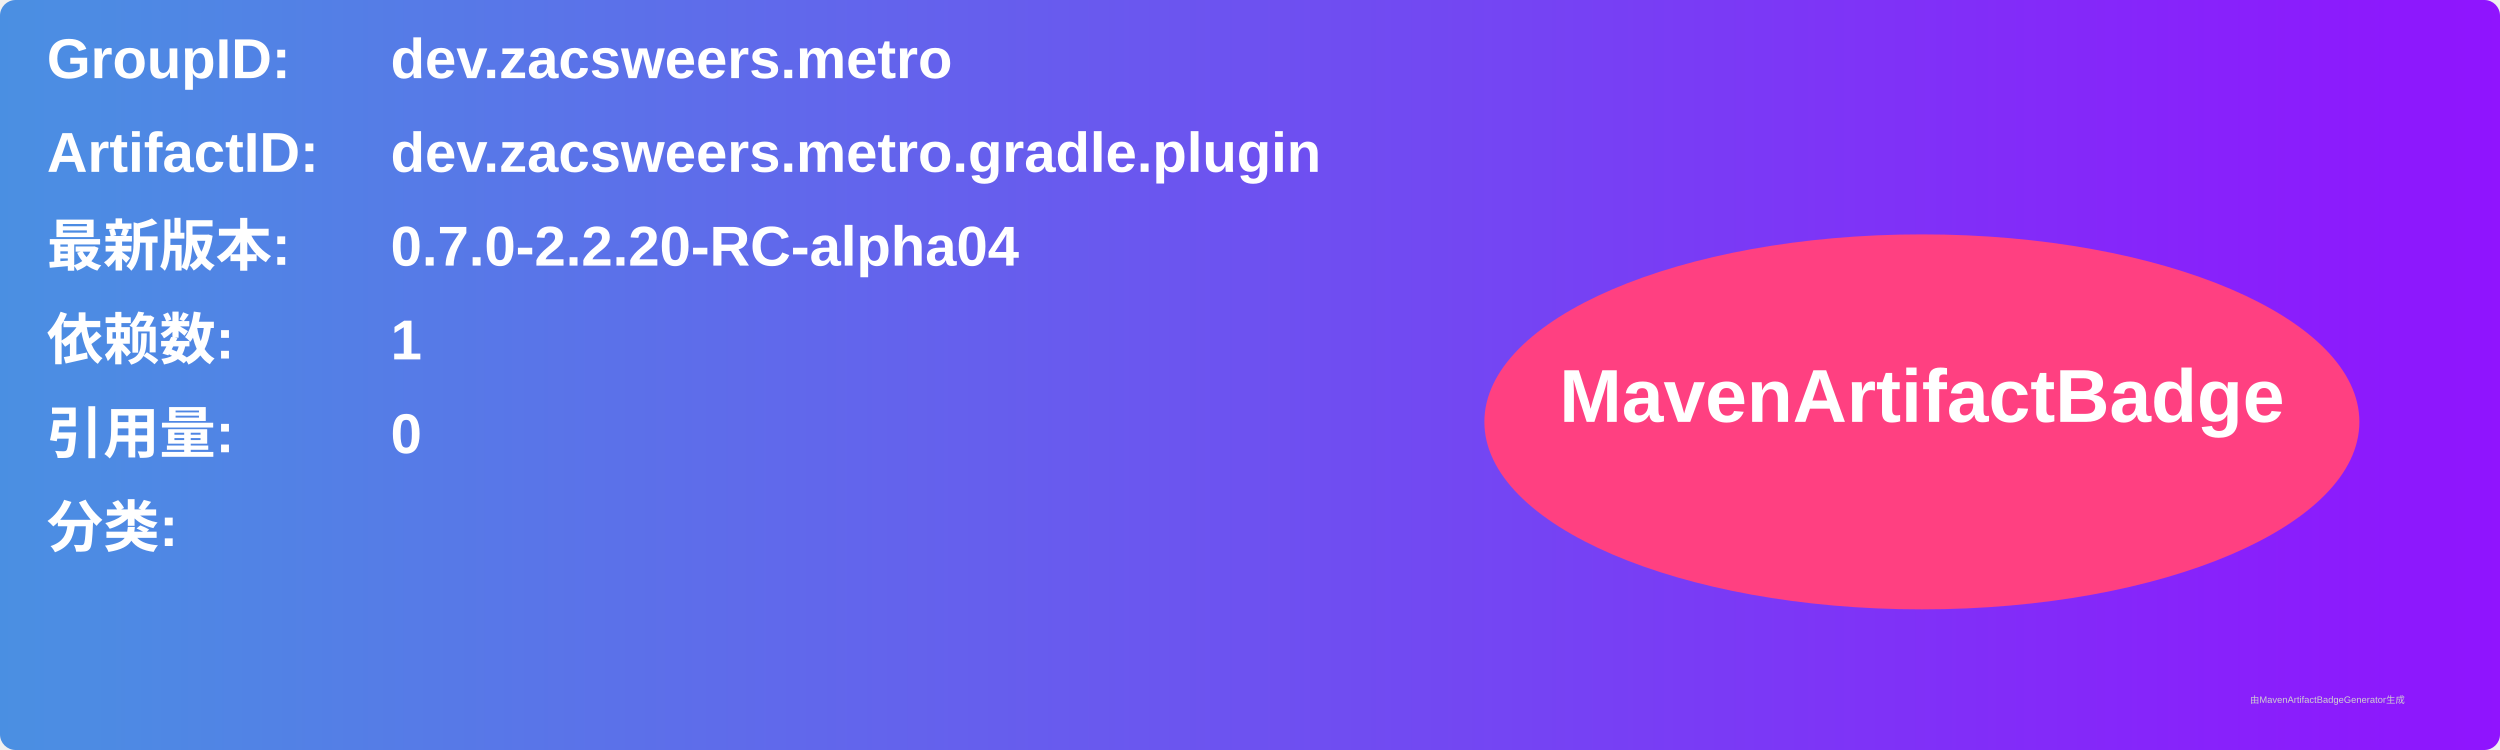
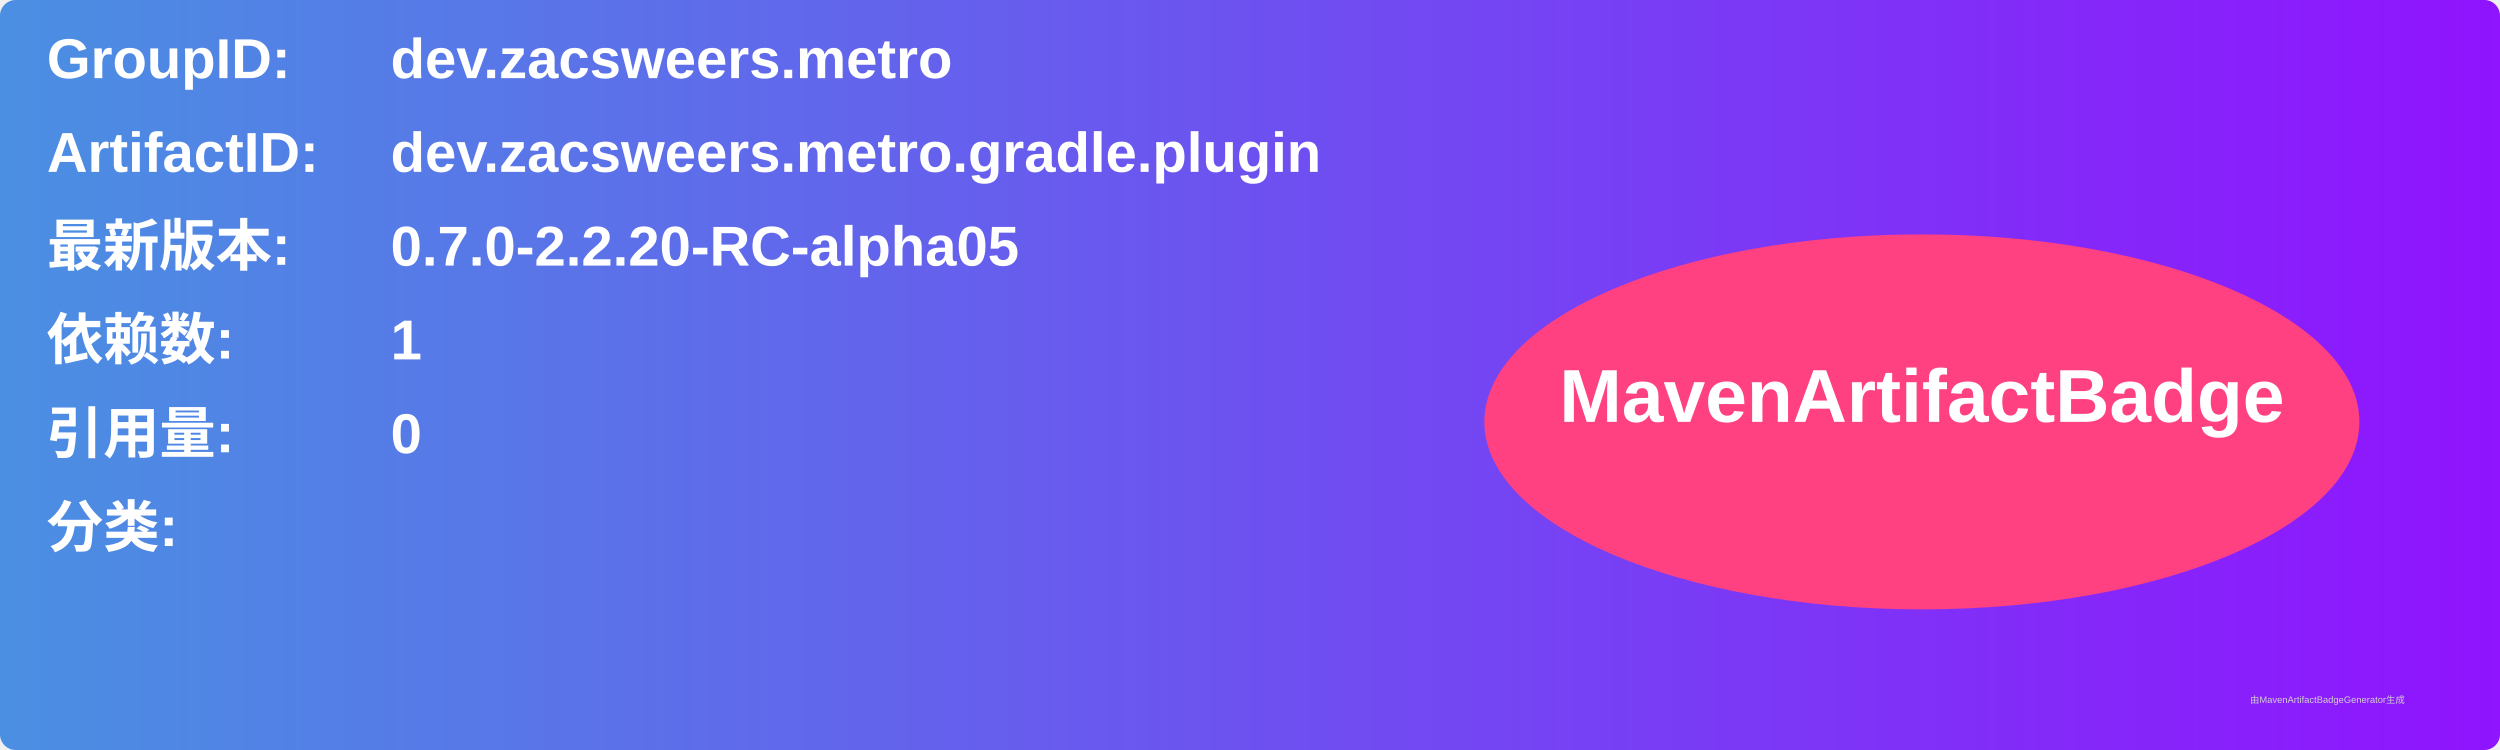
<svg xmlns="http://www.w3.org/2000/svg" width="800" height="240" viewBox="0 0 800 240">
  <linearGradient id="grad" x1="0%" y1="0%" x2="100%" y2="0%">
    <stop offset="0%" stop-color="#4a90e2" />
    <stop offset="100%" stop-color="#9013fe" />
  </linearGradient>
  <rect width="100%" height="100%" rx="5" ry="5" fill="url(#grad)" />
  <g transform="translate(15, 15)">
    <text x="0" y="10" font-family="Arial" font-size="18" fill="white" font-weight="bold" width="260">GroupID:</text>
    <text x="110" y="10" font-family="Arial" font-size="18" fill="white" font-weight="bold" width="460">dev.zacsweers.metro</text>
    <text x="0" y="40" font-family="Arial" font-size="18" fill="white" font-weight="bold" width="260">ArtifactID:</text>
    <text x="110" y="40" font-family="Arial" font-size="18" fill="white" font-weight="bold" width="460">dev.zacsweers.metro.gradle.plugin</text>
    <text x="0" y="70" font-family="Arial" font-size="18" fill="white" font-weight="bold">最新版本:</text>
    <text x="110" y="70" font-family="Arial" font-size="18" fill="white" font-weight="bold">
-       <tspan font-weight="bold">0.7.0-2.2.20-RC-alpha04</tspan>
+       <tspan font-weight="bold">0.7.0-2.2.20-RC-alpha05</tspan>
    </text>
    <text x="0" y="100" font-family="Arial" font-size="18" fill="white" font-weight="bold">依赖数: </text>
    <text x="110" y="100" font-family="Arial" font-size="18" fill="white">
      <tspan font-weight="bold">1</tspan>
    </text>
    <text x="0" y="130" font-family="Arial" font-size="18" fill="white" font-weight="bold">引用量: </text>
    <text x="110" y="130" font-family="Arial" font-size="18" fill="white">
      <tspan font-weight="bold">0</tspan>
    </text>
    <text x="0" y="160" font-family="Arial" font-size="18" fill="white" font-weight="bold">分类:</text>
    <text x="10" y="190" font-family="Arial" font-size="10" fill="white">
      <tspan font-weight="bold" />
    </text>
    <ellipse cx="600" cy="120" rx="140" ry="60" fill="#ff4081" />
    <text x="600" y="120" text-anchor="middle" font-family="Arial" font-size="24" fill="white" font-weight="bold">MavenArtifactBadge</text>
  </g>
  <text x="720" y="225" font-family="Arial" font-size="3" fill="#d0d0d0">由MavenArtifactBadgeGenerator生成</text>
</svg>
